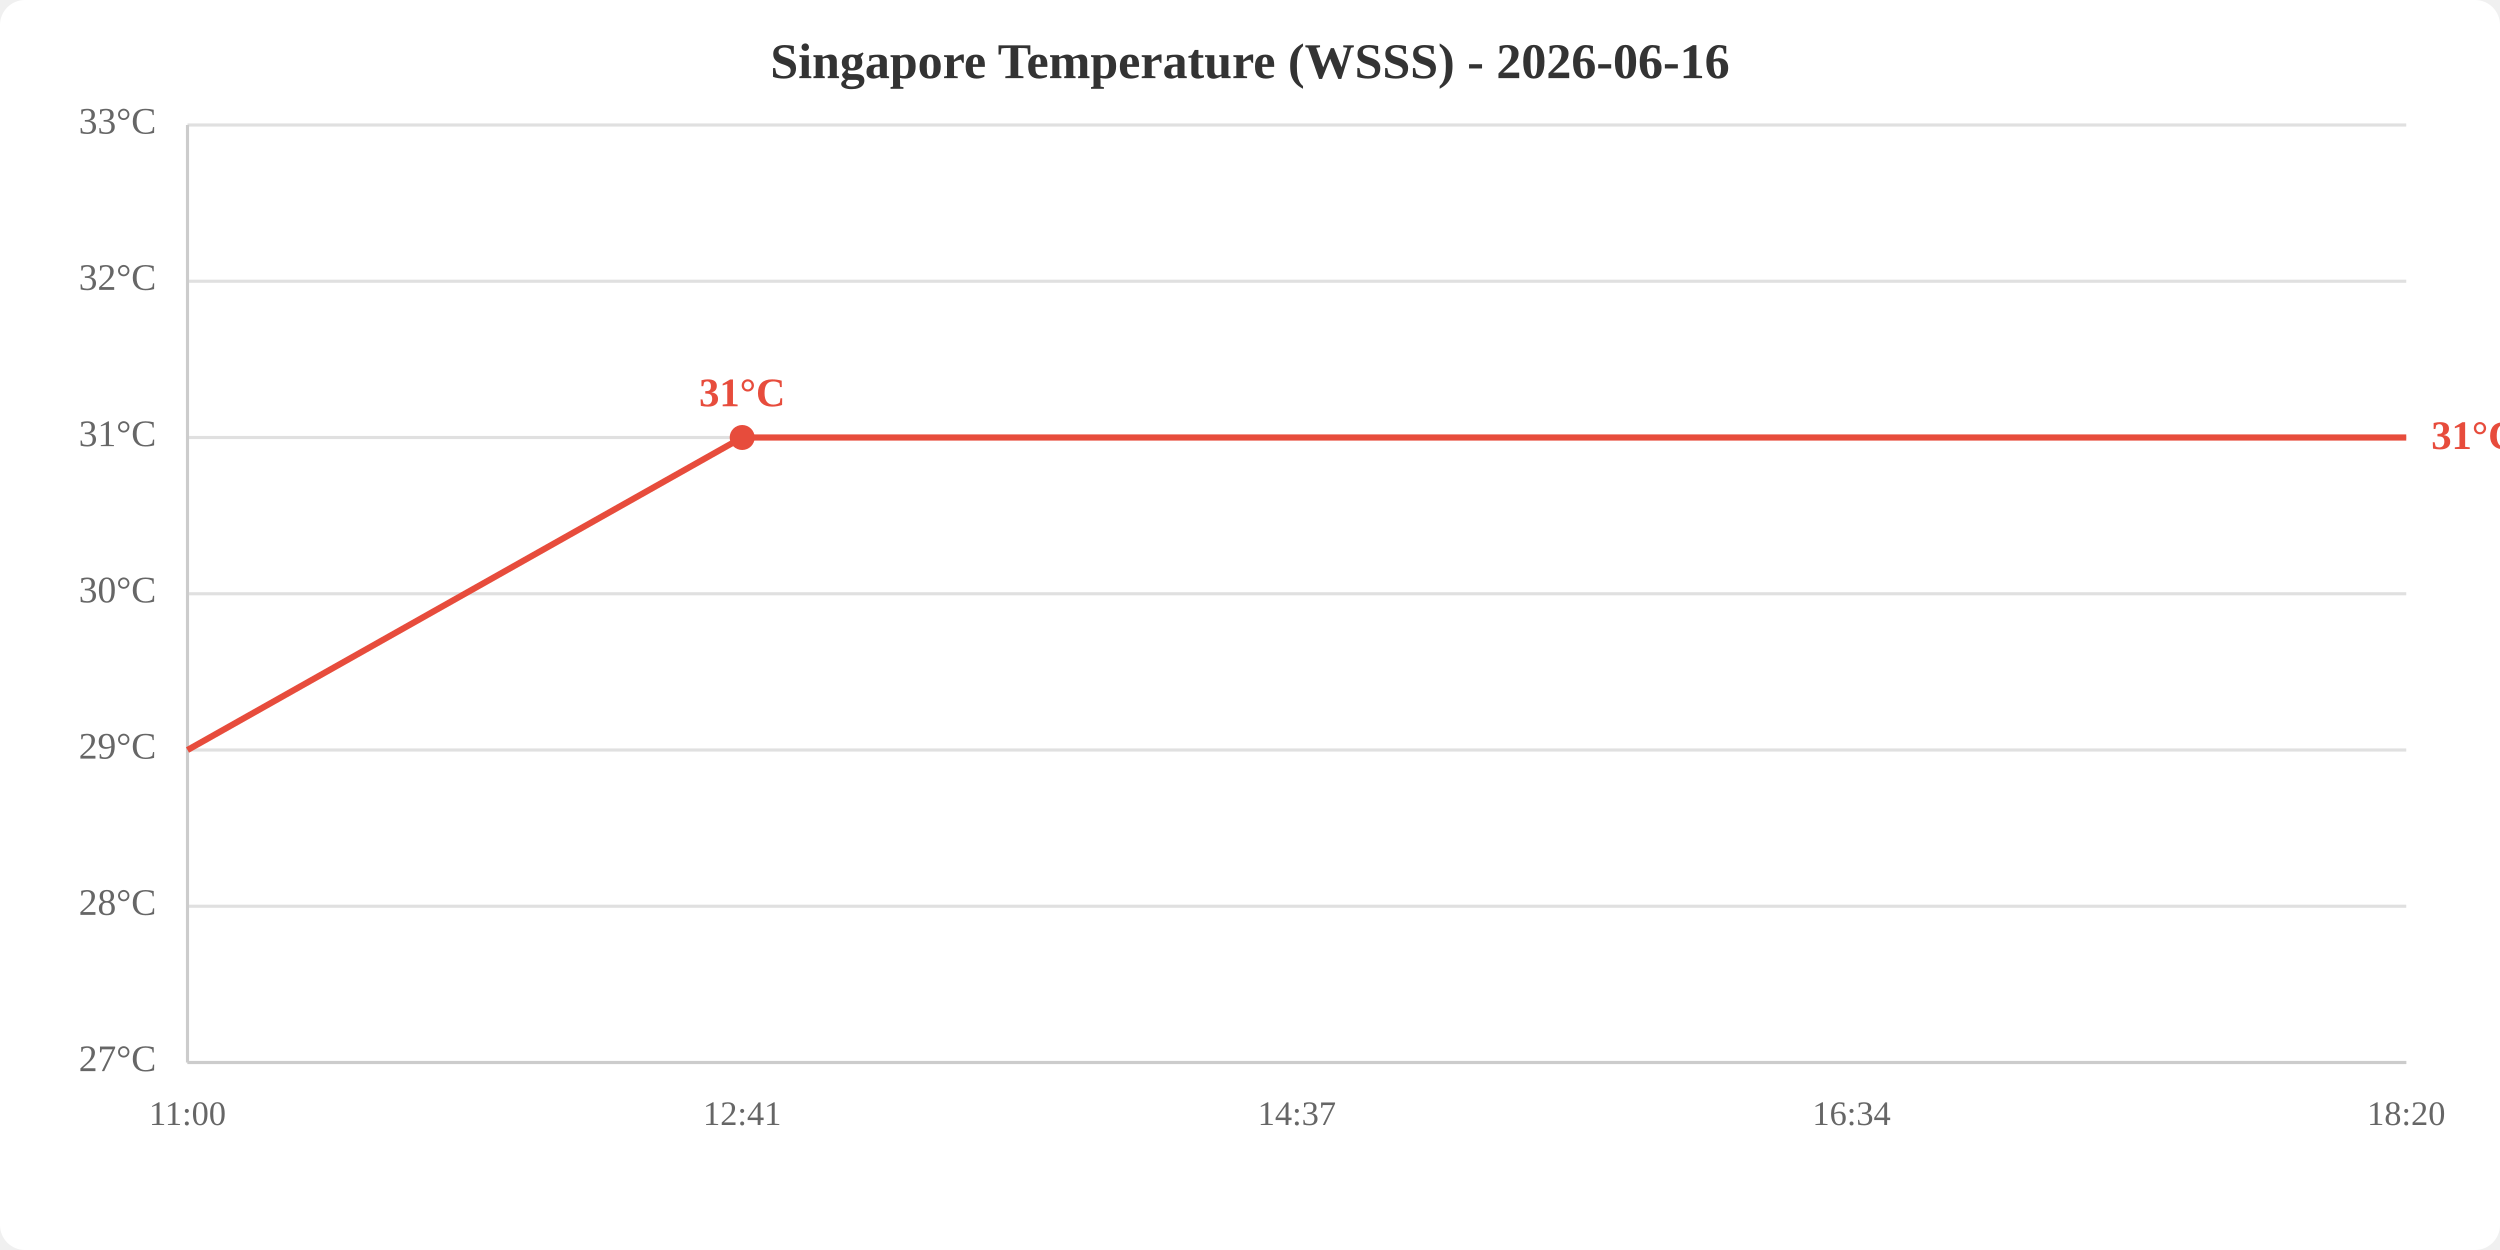
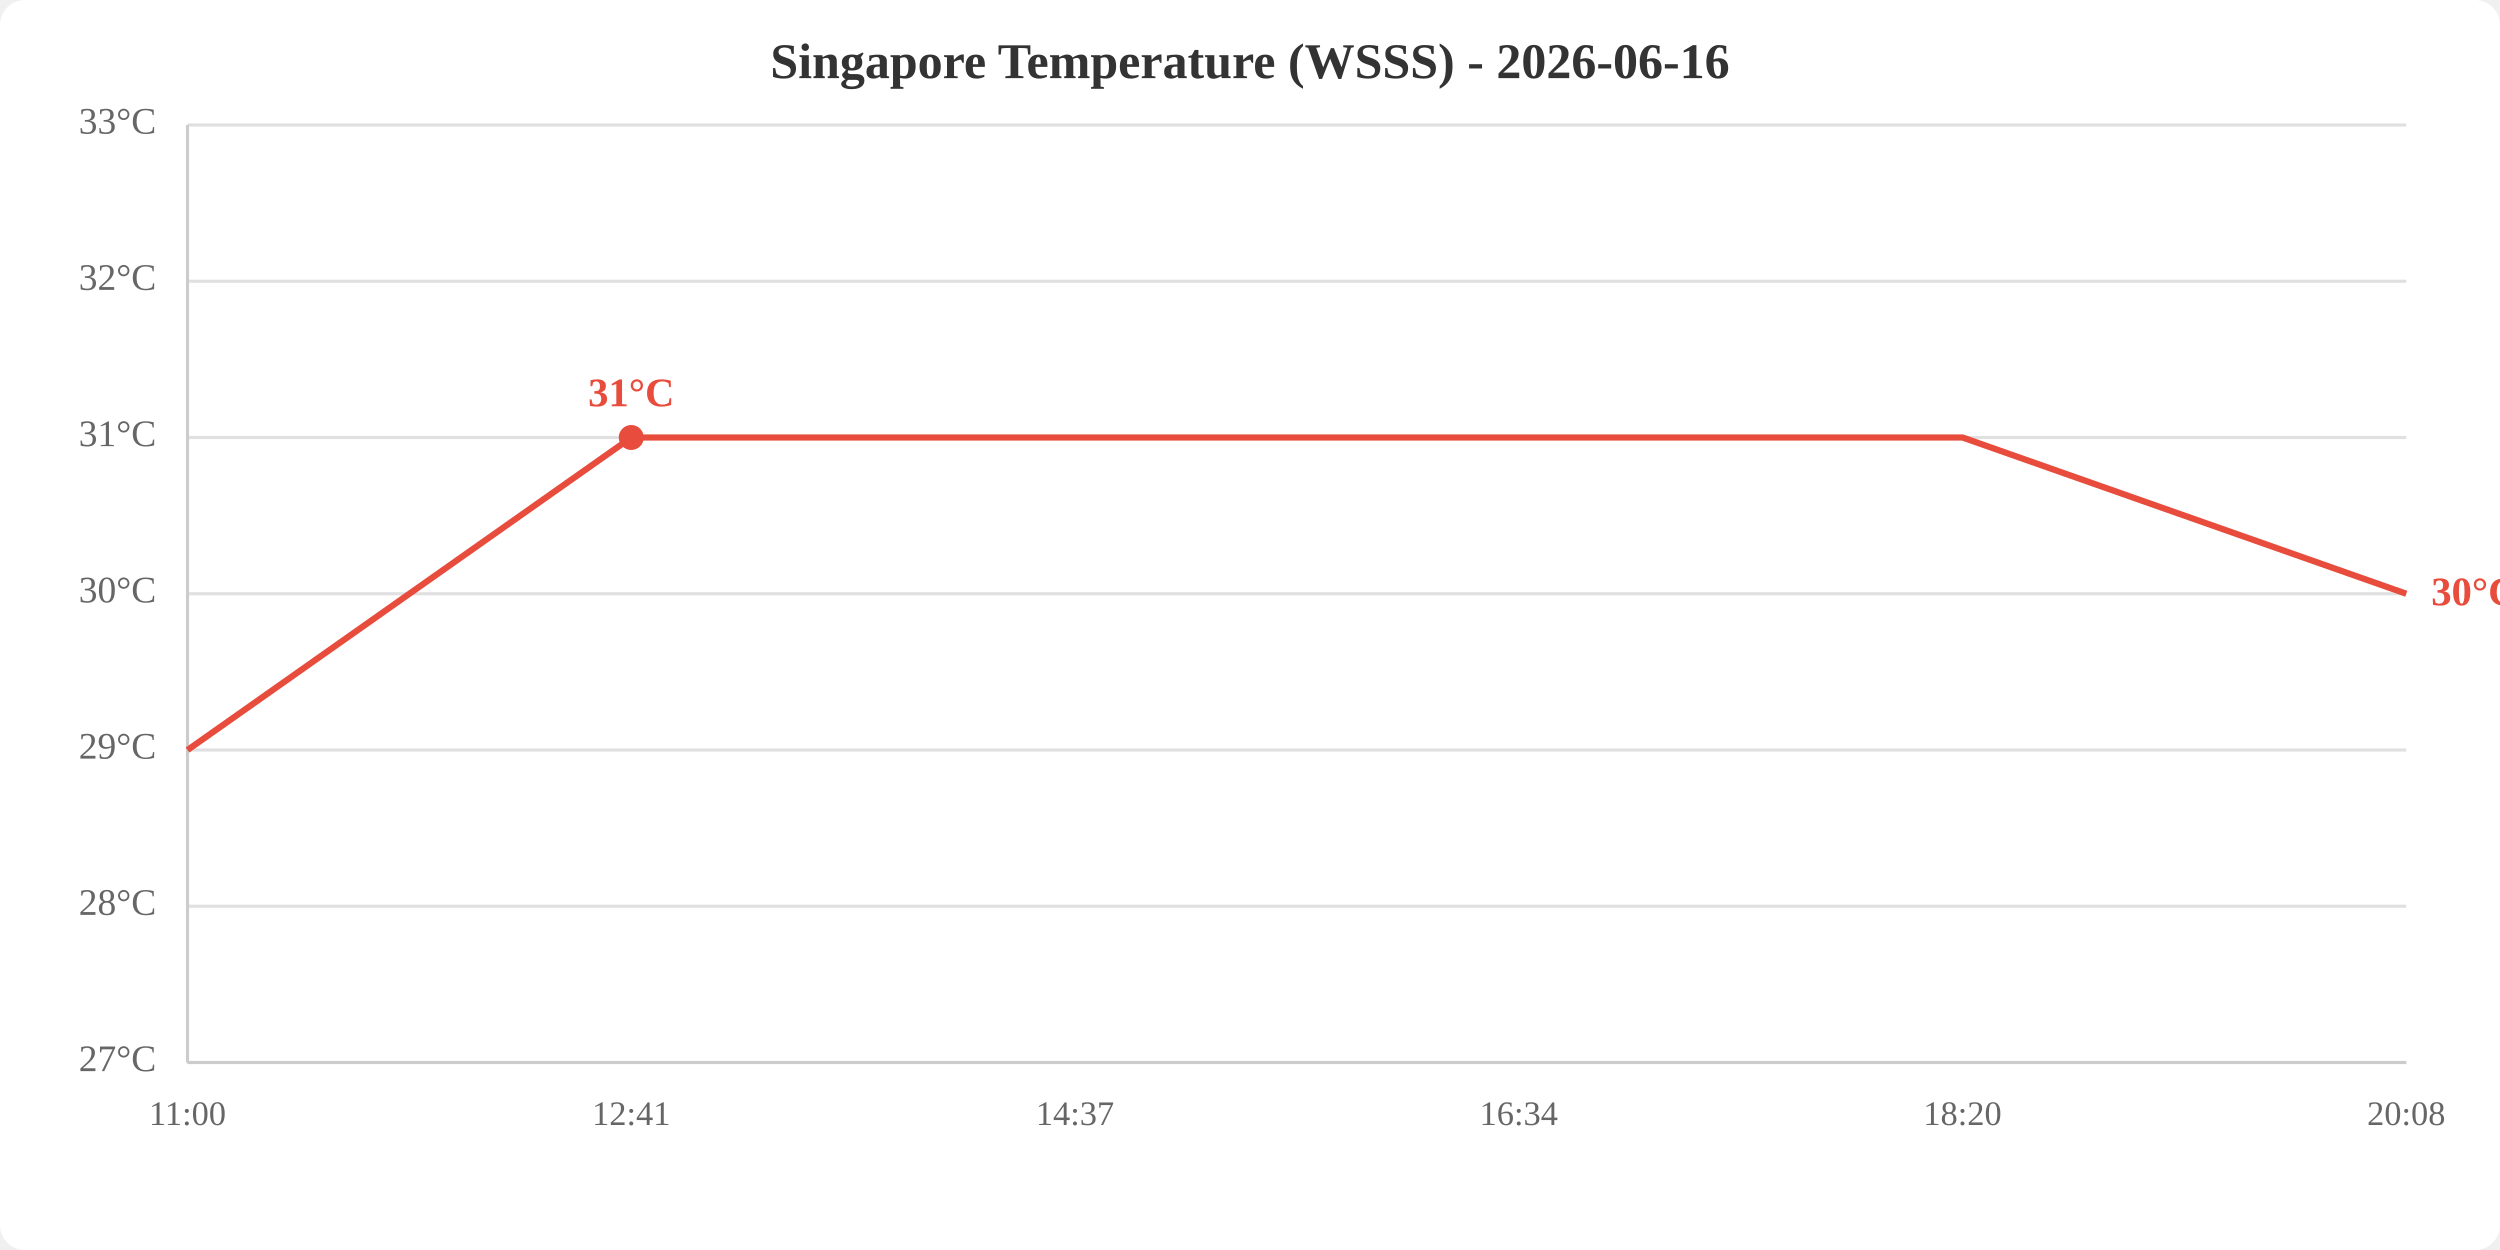
<svg xmlns="http://www.w3.org/2000/svg" viewBox="0 0 800 400" width="800" height="400">
  <rect width="800" height="400" fill="white" rx="8" />
  <text x="400.0" y="25" text-anchor="middle" font-size="16" font-weight="bold" fill="#333">Singapore Temperature (WSSS) - 2026-06-16</text>
  <line x1="60" y1="340.0" x2="770" y2="340.0" stroke="#e0e0e0" stroke-width="1" />
  <line x1="60" y1="290.0" x2="770" y2="290.0" stroke="#e0e0e0" stroke-width="1" />
  <line x1="60" y1="240.0" x2="770" y2="240.0" stroke="#e0e0e0" stroke-width="1" />
  <line x1="60" y1="190.0" x2="770" y2="190.0" stroke="#e0e0e0" stroke-width="1" />
  <line x1="60" y1="140.0" x2="770" y2="140.0" stroke="#e0e0e0" stroke-width="1" />
  <line x1="60" y1="90.0" x2="770" y2="90.0" stroke="#e0e0e0" stroke-width="1" />
  <line x1="60" y1="40.0" x2="770" y2="40.0" stroke="#e0e0e0" stroke-width="1" />
  <text x="50" y="340.0" text-anchor="end" dominant-baseline="middle" fill="#666" font-size="12">27°C</text>
  <text x="50" y="290.0" text-anchor="end" dominant-baseline="middle" fill="#666" font-size="12">28°C</text>
  <text x="50" y="240.0" text-anchor="end" dominant-baseline="middle" fill="#666" font-size="12">29°C</text>
  <text x="50" y="190.0" text-anchor="end" dominant-baseline="middle" fill="#666" font-size="12">30°C</text>
  <text x="50" y="140.0" text-anchor="end" dominant-baseline="middle" fill="#666" font-size="12">31°C</text>
  <text x="50" y="90.0" text-anchor="end" dominant-baseline="middle" fill="#666" font-size="12">32°C</text>
  <text x="50" y="40.0" text-anchor="end" dominant-baseline="middle" fill="#666" font-size="12">33°C</text>
  <text x="60.0" y="360" text-anchor="middle" fill="#666" font-size="11">11:00</text>
-   <text x="237.5" y="360" text-anchor="middle" fill="#666" font-size="11">12:41</text>
-   <text x="415.0" y="360" text-anchor="middle" fill="#666" font-size="11">14:37</text>
-   <text x="592.5" y="360" text-anchor="middle" fill="#666" font-size="11">16:34</text>
-   <text x="770.0" y="360" text-anchor="middle" fill="#666" font-size="11">18:20</text>
+   <text x="202.0" y="360" text-anchor="middle" fill="#666" font-size="11">12:41</text>
+   <text x="344.0" y="360" text-anchor="middle" fill="#666" font-size="11">14:37</text>
+   <text x="486.0" y="360" text-anchor="middle" fill="#666" font-size="11">16:34</text>
+   <text x="628.0" y="360" text-anchor="middle" fill="#666" font-size="11">18:20</text>
+   <text x="770.0" y="360" text-anchor="middle" fill="#666" font-size="11">20:08</text>
  <line x1="60" y1="40" x2="60" y2="340" stroke="#ccc" stroke-width="1" />
  <line x1="60" y1="340" x2="770" y2="340" stroke="#ccc" stroke-width="1" />
-   <polyline points="60.0,240.0 237.5,140.0 415.0,140.0 592.5,140.0 770.0,140.0" fill="none" stroke="#e74c3c" stroke-width="2" />
-   <circle cx="237.5" cy="140.0" r="4" fill="#e74c3c" />
-   <text x="237.5" y="130.0" text-anchor="middle" fill="#e74c3c" font-size="13" font-weight="bold">31°C</text>
-   <text x="778.0" y="140.0" fill="#e74c3c" font-size="13" font-weight="bold" dominant-baseline="middle">31°C</text>
+   <polyline points="60.0,240.0 202.0,140.0 344.0,140.0 486.0,140.0 628.0,140.0 770.0,190.0" fill="none" stroke="#e74c3c" stroke-width="2" />
+   <circle cx="202.0" cy="140.0" r="4" fill="#e74c3c" />
+   <text x="202.0" y="130.0" text-anchor="middle" fill="#e74c3c" font-size="13" font-weight="bold">31°C</text>
+   <text x="778.0" y="190.0" fill="#e74c3c" font-size="13" font-weight="bold" dominant-baseline="middle">30°C</text>
</svg>
